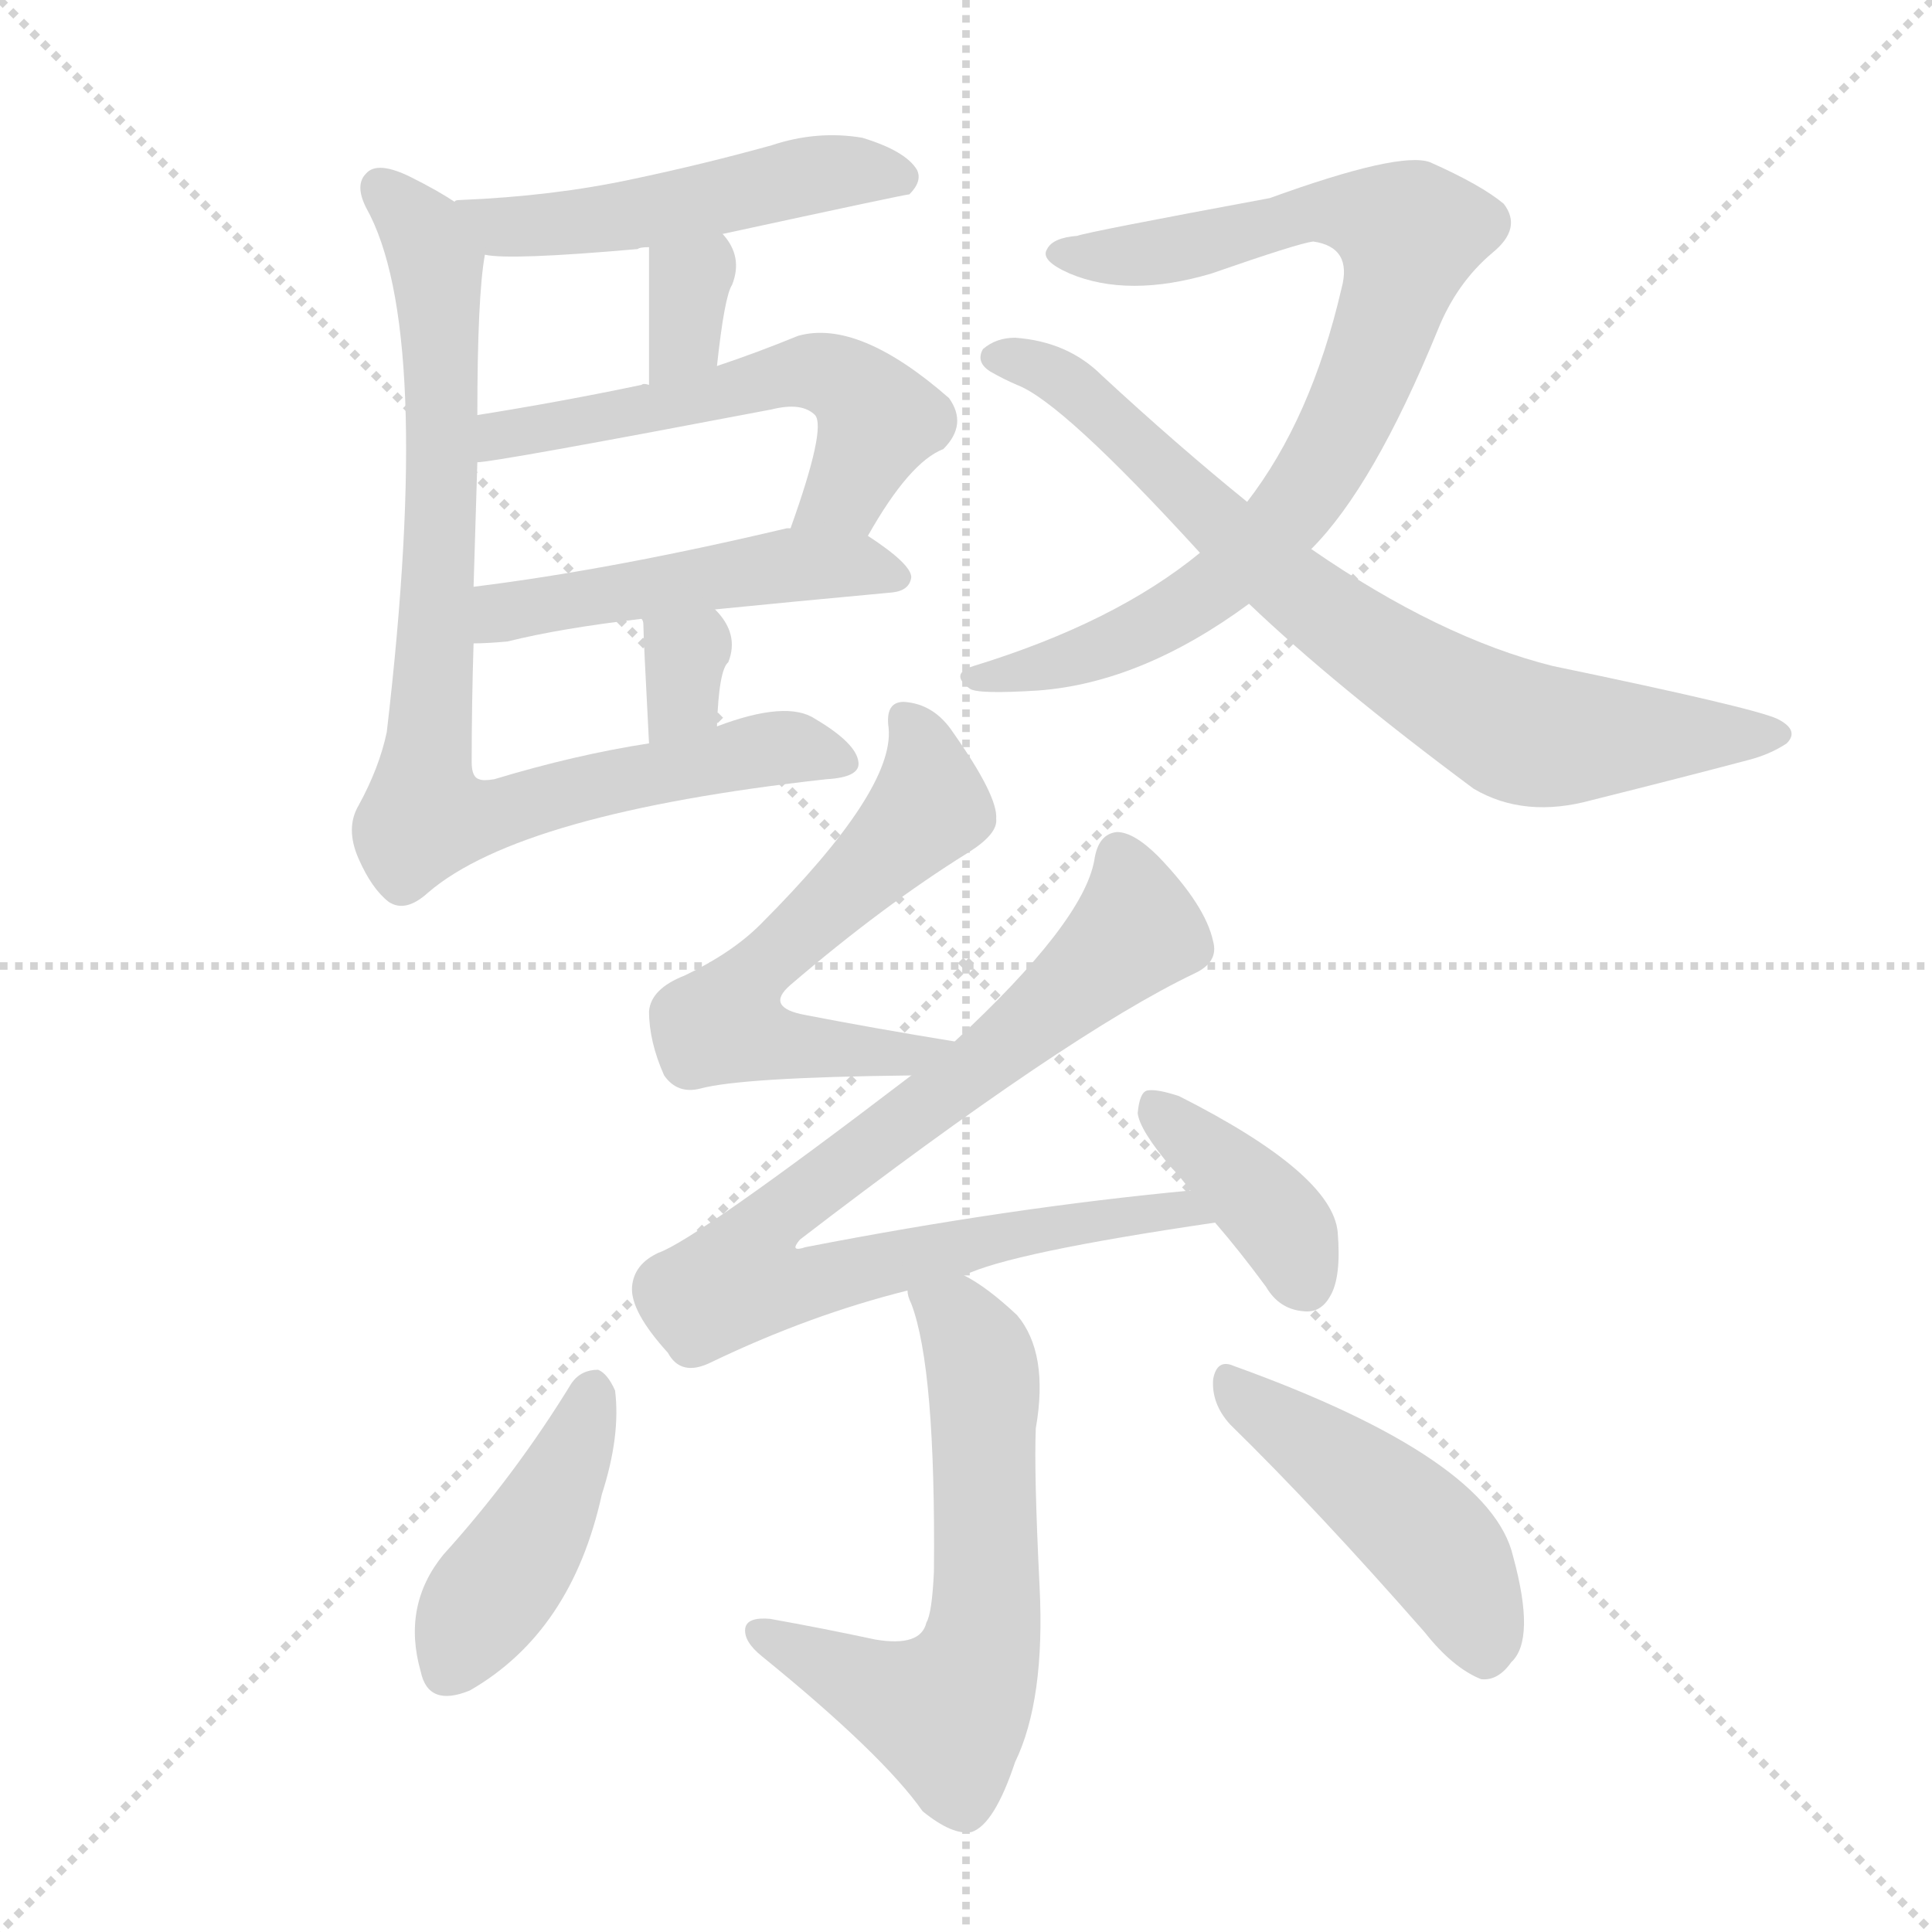
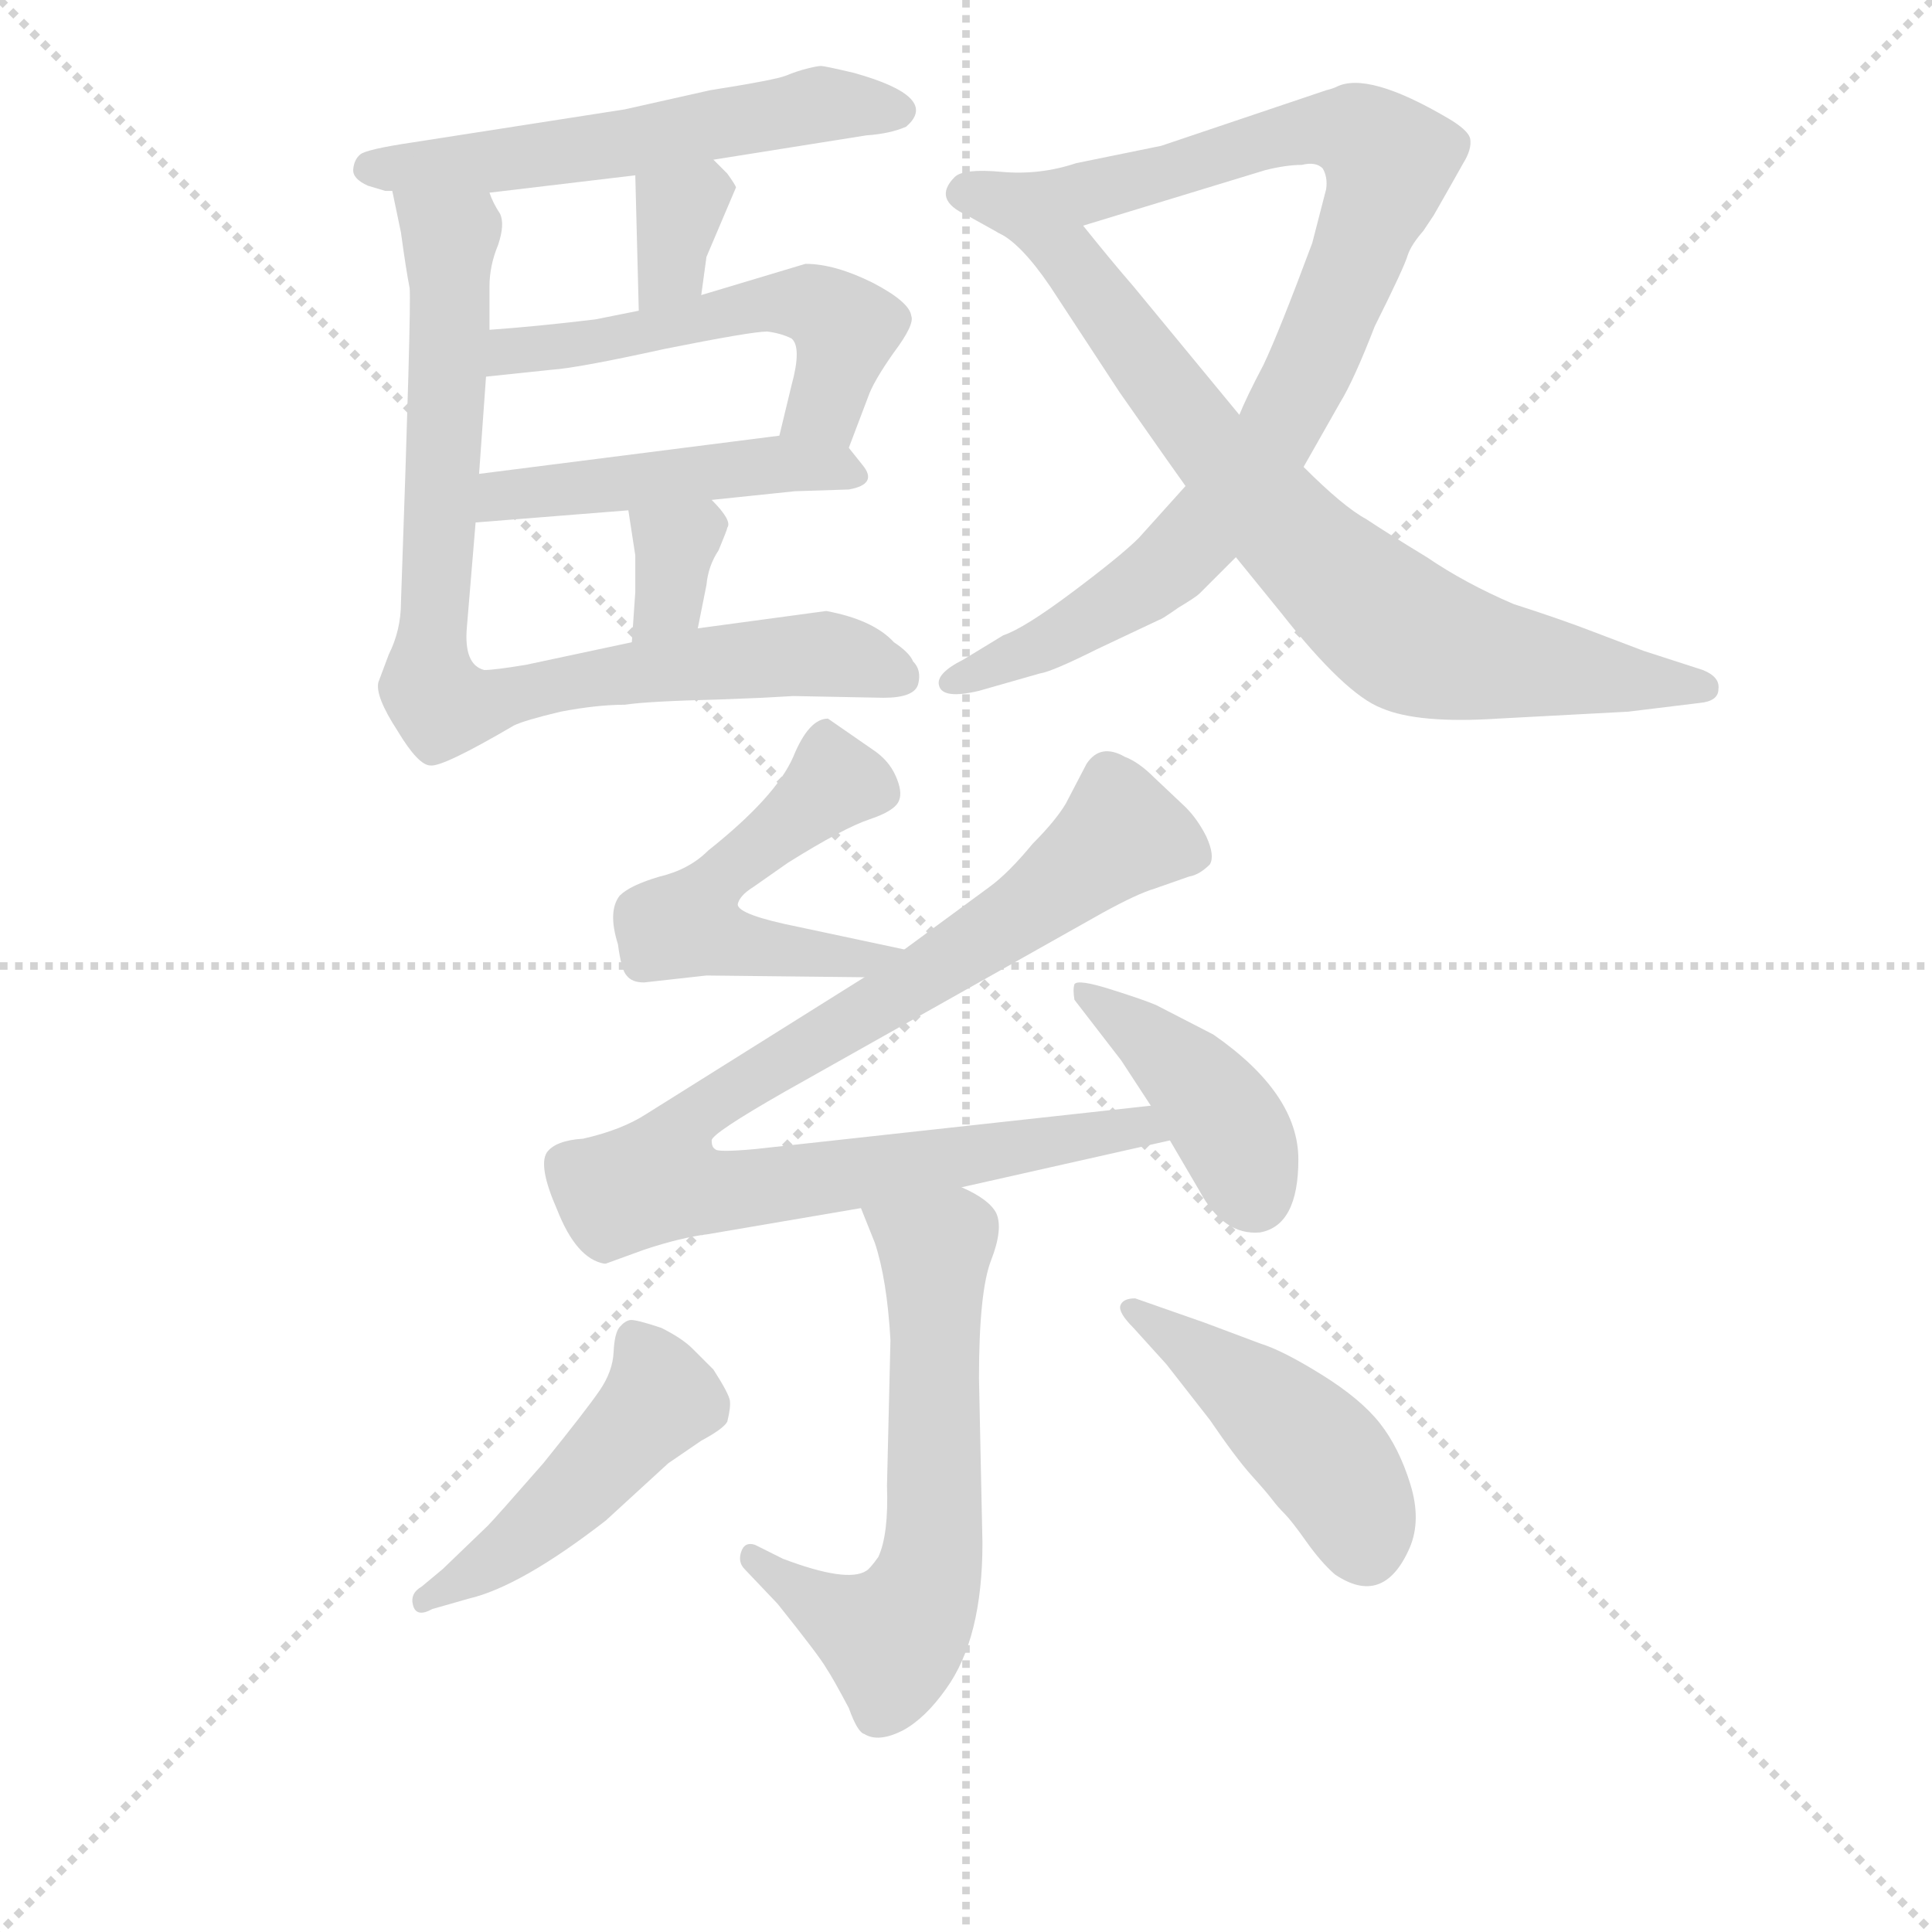
<svg xmlns="http://www.w3.org/2000/svg" version="1.1" viewBox="0 0 1024 1024">
  <g stroke="lightgray" stroke-dasharray="1,1" stroke-width="1" transform="scale(4, 4)">
    <line x1="0" y1="0" x2="256" y2="256" />
    <line x1="256" y1="0" x2="0" y2="256" />
    <line x1="128" y1="0" x2="128" y2="256" />
    <line x1="0" y1="128" x2="256" y2="128" />
  </g>
-   <g transform="scale(1, -1) translate(0, -900)">
+   <g transform="scale(0.92, -0.92) translate(60, -830)">
    <style type="text/css">
      
        @keyframes keyframes0 {
          from {
            stroke: blue;
-             stroke-dashoffset: 496;
-             stroke-width: 128;
-           }
-           62% {
+             stroke-dashoffset: 561;
+             stroke-width: 128;
+           }
+           65% {
            animation-timing-function: step-end;
            stroke: blue;
            stroke-dashoffset: 0;
            stroke-width: 128;
          }
          to {
            stroke: black;
            stroke-width: 1024;
          }
        }
        #make-me-a-hanzi-animation-0 {
-           animation: keyframes0 0.654s both;
+           animation: keyframes0 0.707s both;
          animation-delay: 0s;
          animation-timing-function: linear;
        }
      
        @keyframes keyframes1 {
          from {
            stroke: blue;
-             stroke-dashoffset: 328;
+             stroke-dashoffset: 333;
            stroke-width: 128;
          }
          52% {
            animation-timing-function: step-end;
            stroke: blue;
            stroke-dashoffset: 0;
            stroke-width: 128;
          }
          to {
            stroke: black;
            stroke-width: 1024;
          }
        }
        #make-me-a-hanzi-animation-1 {
-           animation: keyframes1 0.517s both;
-           animation-delay: 0.654s;
+           animation: keyframes1 0.521s both;
+           animation-delay: 0.707s;
          animation-timing-function: linear;
        }
      
        @keyframes keyframes2 {
          from {
            stroke: blue;
-             stroke-dashoffset: 548;
+             stroke-dashoffset: 535;
            stroke-width: 128;
          }
          64% {
            animation-timing-function: step-end;
            stroke: blue;
            stroke-dashoffset: 0;
            stroke-width: 128;
          }
          to {
            stroke: black;
            stroke-width: 1024;
          }
        }
        #make-me-a-hanzi-animation-2 {
-           animation: keyframes2 0.696s both;
-           animation-delay: 1.171s;
+           animation: keyframes2 0.685s both;
+           animation-delay: 1.228s;
          animation-timing-function: linear;
        }
      
        @keyframes keyframes3 {
          from {
            stroke: blue;
-             stroke-dashoffset: 481;
+             stroke-dashoffset: 473;
            stroke-width: 128;
          }
          61% {
            animation-timing-function: step-end;
            stroke: blue;
            stroke-dashoffset: 0;
            stroke-width: 128;
          }
          to {
            stroke: black;
            stroke-width: 1024;
          }
        }
        #make-me-a-hanzi-animation-3 {
-           animation: keyframes3 0.641s both;
-           animation-delay: 1.867s;
+           animation: keyframes3 0.635s both;
+           animation-delay: 1.913s;
          animation-timing-function: linear;
        }
      
        @keyframes keyframes4 {
          from {
            stroke: blue;
-             stroke-dashoffset: 324;
-             stroke-width: 128;
-           }
-           51% {
+             stroke-dashoffset: 336;
+             stroke-width: 128;
+           }
+           52% {
            animation-timing-function: step-end;
            stroke: blue;
            stroke-dashoffset: 0;
            stroke-width: 128;
          }
          to {
            stroke: black;
            stroke-width: 1024;
          }
        }
        #make-me-a-hanzi-animation-4 {
-           animation: keyframes4 0.514s both;
-           animation-delay: 2.508s;
+           animation: keyframes4 0.523s both;
+           animation-delay: 2.548s;
          animation-timing-function: linear;
        }
      
        @keyframes keyframes5 {
          from {
            stroke: blue;
-             stroke-dashoffset: 825;
+             stroke-dashoffset: 830;
            stroke-width: 128;
          }
          73% {
            animation-timing-function: step-end;
            stroke: blue;
            stroke-dashoffset: 0;
            stroke-width: 128;
          }
          to {
            stroke: black;
            stroke-width: 1024;
          }
        }
        #make-me-a-hanzi-animation-5 {
-           animation: keyframes5 0.921s both;
-           animation-delay: 3.022s;
+           animation: keyframes5 0.925s both;
+           animation-delay: 3.071s;
          animation-timing-function: linear;
        }
      
        @keyframes keyframes6 {
          from {
            stroke: blue;
-             stroke-dashoffset: 800;
-             stroke-width: 128;
-           }
-           72% {
+             stroke-dashoffset: 923;
+             stroke-width: 128;
+           }
+           75% {
            animation-timing-function: step-end;
            stroke: blue;
            stroke-dashoffset: 0;
            stroke-width: 128;
          }
          to {
            stroke: black;
            stroke-width: 1024;
          }
        }
        #make-me-a-hanzi-animation-6 {
-           animation: keyframes6 0.901s both;
-           animation-delay: 3.943s;
+           animation: keyframes6 1.001s both;
+           animation-delay: 3.997s;
          animation-timing-function: linear;
        }
      
        @keyframes keyframes7 {
          from {
            stroke: blue;
-             stroke-dashoffset: 733;
-             stroke-width: 128;
-           }
-           70% {
+             stroke-dashoffset: 760;
+             stroke-width: 128;
+           }
+           71% {
            animation-timing-function: step-end;
            stroke: blue;
            stroke-dashoffset: 0;
            stroke-width: 128;
          }
          to {
            stroke: black;
            stroke-width: 1024;
          }
        }
        #make-me-a-hanzi-animation-7 {
-           animation: keyframes7 0.847s both;
-           animation-delay: 4.844s;
+           animation: keyframes7 0.868s both;
+           animation-delay: 4.998s;
          animation-timing-function: linear;
        }
      
        @keyframes keyframes8 {
          from {
            stroke: blue;
-             stroke-dashoffset: 582;
-             stroke-width: 128;
-           }
-           65% {
+             stroke-dashoffset: 519;
+             stroke-width: 128;
+           }
+           63% {
            animation-timing-function: step-end;
            stroke: blue;
            stroke-dashoffset: 0;
            stroke-width: 128;
          }
          to {
            stroke: black;
            stroke-width: 1024;
          }
        }
        #make-me-a-hanzi-animation-8 {
-           animation: keyframes8 0.724s both;
-           animation-delay: 5.691s;
+           animation: keyframes8 0.672s both;
+           animation-delay: 5.866s;
          animation-timing-function: linear;
        }
      
        @keyframes keyframes9 {
          from {
            stroke: blue;
-             stroke-dashoffset: 811;
-             stroke-width: 128;
-           }
-           73% {
+             stroke-dashoffset: 925;
+             stroke-width: 128;
+           }
+           75% {
            animation-timing-function: step-end;
            stroke: blue;
            stroke-dashoffset: 0;
            stroke-width: 128;
          }
          to {
            stroke: black;
            stroke-width: 1024;
          }
        }
        #make-me-a-hanzi-animation-9 {
-           animation: keyframes9 0.91s both;
-           animation-delay: 6.414s;
+           animation: keyframes9 1.003s both;
+           animation-delay: 6.539s;
          animation-timing-function: linear;
        }
      
        @keyframes keyframes10 {
          from {
            stroke: blue;
-             stroke-dashoffset: 384;
-             stroke-width: 128;
-           }
-           56% {
+             stroke-dashoffset: 414;
+             stroke-width: 128;
+           }
+           57% {
            animation-timing-function: step-end;
            stroke: blue;
            stroke-dashoffset: 0;
            stroke-width: 128;
          }
          to {
            stroke: black;
            stroke-width: 1024;
          }
        }
        #make-me-a-hanzi-animation-10 {
-           animation: keyframes10 0.562s both;
-           animation-delay: 7.324s;
+           animation: keyframes10 0.587s both;
+           animation-delay: 7.542s;
          animation-timing-function: linear;
        }
      
        @keyframes keyframes11 {
          from {
            stroke: blue;
-             stroke-dashoffset: 604;
-             stroke-width: 128;
-           }
-           66% {
+             stroke-dashoffset: 619;
+             stroke-width: 128;
+           }
+           67% {
            animation-timing-function: step-end;
            stroke: blue;
            stroke-dashoffset: 0;
            stroke-width: 128;
          }
          to {
            stroke: black;
            stroke-width: 1024;
          }
        }
        #make-me-a-hanzi-animation-11 {
-           animation: keyframes11 0.742s both;
-           animation-delay: 7.887s;
+           animation: keyframes11 0.754s both;
+           animation-delay: 8.128s;
          animation-timing-function: linear;
        }
      
        @keyframes keyframes12 {
          from {
            stroke: blue;
-             stroke-dashoffset: 421;
-             stroke-width: 128;
-           }
-           58% {
+             stroke-dashoffset: 476;
+             stroke-width: 128;
+           }
+           61% {
            animation-timing-function: step-end;
            stroke: blue;
            stroke-dashoffset: 0;
            stroke-width: 128;
          }
          to {
            stroke: black;
            stroke-width: 1024;
          }
        }
        #make-me-a-hanzi-animation-12 {
-           animation: keyframes12 0.593s both;
-           animation-delay: 8.628s;
+           animation: keyframes12 0.637s both;
+           animation-delay: 8.882s;
          animation-timing-function: linear;
        }
      
        @keyframes keyframes13 {
          from {
            stroke: blue;
-             stroke-dashoffset: 453;
-             stroke-width: 128;
-           }
-           60% {
+             stroke-dashoffset: 450;
+             stroke-width: 128;
+           }
+           59% {
            animation-timing-function: step-end;
            stroke: blue;
            stroke-dashoffset: 0;
            stroke-width: 128;
          }
          to {
            stroke: black;
            stroke-width: 1024;
          }
        }
        #make-me-a-hanzi-animation-13 {
-           animation: keyframes13 0.619s both;
-           animation-delay: 9.221s;
+           animation: keyframes13 0.616s both;
+           animation-delay: 9.52s;
          animation-timing-function: linear;
        }
      
    </style>
-     <path d="M 383 776 Q 480 797 482 797 Q 489 804 486 810 Q 480 820 457 827 Q 433 831 409 823 Q 373 813 335 805 Q 293 796 244 794 Q 241 794 241 793 C 211 788 227 768 257 765 Q 270 762 338 768 Q 339 769 344 769 L 383 776 Z" fill="lightgray" />
-     <path d="M 380 706 Q 384 743 388 749 Q 394 764 383 776 C 364 799 344 799 344 769 Q 344 762 344 696 C 344 666 377 676 380 706 Z" fill="lightgray" />
-     <path d="M 460 616 Q 482 655 500 662 Q 513 675 503 689 Q 455 731 423 722 Q 401 713 380 706 L 344 696 Q 341 697 340 696 Q 297 687 253 680 C 223 675 223 651 253 655 Q 262 655 409 683 Q 425 687 432 680 Q 438 673 419 620 C 409 592 445 590 460 616 Z" fill="lightgray" />
-     <path d="M 379 577 Q 419 581 473 586 Q 482 587 483 594 Q 483 601 460 616 C 447 625 447 625 419 620 L 417 620 Q 324 598 251 589 C 221 585 221 558 251 559 Q 258 559 269 560 Q 297 567 340 572 L 379 577 Z" fill="lightgray" />
-     <path d="M 380 515 Q 381 545 386 549 Q 392 564 379 577 C 359 599 330 600 340 572 Q 341 571 341 569 Q 341 563 344 506 C 346 476 379 485 380 515 Z" fill="lightgray" />
-     <path d="M 241 793 Q 232 799 218 806 Q 200 815 194 808 Q 188 802 194 790 Q 230 726 205 512 Q 201 493 190 473 Q 183 461 190 445 Q 197 429 206 422 Q 215 416 227 427 Q 276 469 438 487 Q 456 488 455 496 Q 454 506 432 519 Q 417 529 380 515 L 344 506 Q 305 500 262 487 Q 256 486 254 487 Q 250 488 250 496 Q 250 527 251 559 L 251 589 L 253 655 L 253 680 Q 253 743 257 765 C 259 782 259 782 241 793 Z" fill="lightgray" />
-     <path d="M 636 607 Q 591 570 516 547 Q 503 543 514 535 Q 518 532 550 534 Q 605 538 662 580 L 695 609 Q 728 642 762 725 Q 772 750 791 766 Q 807 779 797 792 Q 785 802 758 814 Q 742 820 673 795 Q 576 777 571 775 Q 558 774 555 768 Q 551 762 567 755 Q 598 742 642 755 Q 688 771 696 772 Q 717 769 711 747 Q 695 678 661 634 L 636 607 Z" fill="lightgray" />
-     <path d="M 662 580 Q 707 537 781 482 Q 808 466 844 476 Q 892 488 926 497 Q 938 500 947 506 Q 954 513 942 519 Q 929 525 823 547 Q 763 562 695 609 L 661 634 Q 624 664 584 701 Q 566 719 538 721 Q 528 721 521 715 Q 517 708 525 703 Q 532 699 539 696 Q 563 687 636 607 L 662 580 Z" fill="lightgray" />
-     <path d="M 506 348 Q 463 355 427 362 Q 405 366 419 378 Q 468 420 513 448 Q 529 458 528 466 Q 529 478 505 512 Q 495 527 479 528 Q 469 528 471 514 Q 474 481 403 410 Q 388 395 363 383 Q 345 376 344 364 Q 344 348 352 330 Q 359 320 371 323 Q 393 329 483 330 C 513 330 536 343 506 348 Z" fill="lightgray" />
-     <path d="M 511 224 Q 535 236 644 252 C 674 256 661 272 631 269 Q 535 260 427 239 Q 418 236 424 243 Q 566 352 633 384 Q 646 390 643 401 Q 639 420 614 446 Q 601 459 592 459 Q 582 458 580 444 Q 574 411 506 348 L 483 330 Q 369 243 349 236 Q 336 230 335 218 Q 334 205 354 183 Q 361 170 377 178 Q 429 203 481 216 L 511 224 Z" fill="lightgray" />
-     <path d="M 644 252 Q 657 237 671 218 Q 678 206 691 205 Q 700 204 705 213 Q 711 223 709 247 Q 706 278 625 319 Q 613 323 608 322 Q 604 321 603 310 Q 604 301 621 281 Q 625 277 631 269 L 644 252 Z" fill="lightgray" />
-     <path d="M 481 216 Q 481 213 483 209 Q 496 175 495 67 Q 494 45 491 40 Q 488 27 464 31 Q 436 37 408 42 Q 396 43 395 37 Q 394 30 404 22 Q 468 -30 489 -60 Q 505 -73 515 -71 Q 527 -67 538 -34 Q 554 -1 551 59 Q 548 120 549 143 Q 556 183 539 203 Q 523 218 511 224 C 485 240 472 245 481 216 Z" fill="lightgray" />
-     <path d="M 303 167 Q 273 118 235 76 Q 213 49 223 14 Q 227 -5 249 4 Q 303 35 319 108 Q 329 139 326 163 Q 322 172 317 174 Q 308 174 303 167 Z" fill="lightgray" />
-     <path d="M 652 145 Q 698 100 755 35 Q 770 16 785 10 Q 794 9 801 19 Q 814 31 802 75 Q 790 127 654 176 Q 645 180 643 169 Q 642 156 652 145 Z" fill="lightgray" />
+     <path d="M 351 738 L 439 752 Q 453 753 462 757 Q 482 774 432 788 Q 415 792 413 792 Q 411 792 405 790.5 Q 399 789 393 786.5 Q 387 784 349 778 L 300 767 L 178 748 Q 151 744 147.5 741 Q 144 738 143.5 732.5 Q 143 727 152 723 L 162 720 L 166 720 L 222 719 L 306 729 L 351 738 Z" fill="lightgray" />
+     <path d="M 344 660 L 347 682 L 364 722 Q 364 723 359 730 L 351 738 C 330 759 305 759 306 729 L 308 651 C 309 621 340 630 344 660 Z" fill="lightgray" />
+     <path d="M 429 572 L 440 601 Q 443 610 455 627 Q 467 643 465 648 Q 464 656 443 667 Q 421 678 404 678 L 344 660 L 308 651 L 283 646 Q 250 642 222 640 C 192 638 190 610 220 613 L 258 617 Q 273 618 323 629 Q 373 639 382 639 Q 390 638 396 635 Q 402 630 396 608 L 389 579 C 382 550 418 544 429 572 Z" fill="lightgray" />
+     <path d="M 350 542 L 398 547 L 429 548 Q 446 551 437 562 L 429 572 C 420 583 419 583 389 579 L 216 557 C 186 553 184 527 214 529 L 302 536 L 350 542 Z" fill="lightgray" />
+     <path d="M 342 468 L 347 493 Q 348 504 354 513 Q 359 525 359 526 Q 362 530 350 542 C 329 564 297 566 302 536 L 306 510 L 306 489 L 304 460 C 302 430 336 439 342 468 Z" fill="lightgray" />
+     <path d="M 379 428 L 397 429 L 449 428 Q 467 428 469 436 Q 471 444 466 449 Q 464 454 455 460 Q 443 473 416 478 L 342 468 L 304 460 L 243 447 Q 225 444 219 444 Q 207 447 209 469 L 214 529 L 216 557 L 220 613 L 222 640 L 222 665 Q 222 677 227 689 Q 231 701 228 707 Q 224 713 222 719 C 211 747 160 749 166 720 L 171 696 Q 174 674 176 664 Q 177 653 171 483 Q 171 467 164 453 L 158 437 Q 156 429 169 409 Q 181 389 188 389 Q 195 388 236 412 Q 242 415 263 420 Q 284 424 300 424 Q 313 426 354 427 L 379 428 Z" fill="lightgray" />
+     <path d="M 691 561 L 712 598 Q 720 611 732 642 Q 749 676 751 683 Q 753 689 760 697 L 766 706 Q 778 727 783 736 Q 788 744 787 750 Q 786 755 774 762 Q 728 789 710 780 Q 708 779 704 778 L 609 746 L 560 736 Q 539 729 517 731 Q 495 733 490 728 Q 477 715 497 706 L 515 696 C 528 689 535 691 564 700 L 669 732 Q 681 735 690 735 Q 698 737 702 733 Q 705 728 704 721 Q 702 713 696 690 Q 677 639 668 620 Q 658 601 654 591 L 623 550 L 596 520 Q 586 510 558 489 Q 530 468 518 464 L 495 450 Q 479 442 481 435 Q 483 427 504 432 L 539 442 Q 546 443 572 456 L 608 473 Q 609 473 619 480 Q 629 486 631 488 L 652 509 L 691 561 Z" fill="lightgray" />
+     <path d="M 878 420 L 919 425 Q 930 426 930 433 Q 931 440 921 444 L 887 455 L 858 466 Q 840 473 812 482 Q 784 494 762 509 Q 739 523 727 531 Q 714 538 691 561 L 654 591 L 593 665 Q 580 680 564 700 C 545 723 491 714 515 696 Q 528 690 545 665 L 585 604 Q 620 554 623 550 L 652 509 L 678 477 Q 715 430 736 422 Q 757 413 803 416 L 878 420 Z" fill="lightgray" />
+     <path d="M 461 283 L 400 296 Q 365 303 365 309 Q 366 314 374 319 L 394 333 Q 426 353 441 358 Q 456 363 458 369 Q 460 374 456 383 Q 452 392 443 398 L 417 416 Q 406 416 397 394 Q 387 371 348 340 Q 337 329 320 325 Q 303 320 297 314 Q 290 305 296 286 Q 298 271 301 268 Q 304 264 311 264 L 347 268 L 438 267 C 468 267 490 277 461 283 Z" fill="lightgray" />
+     <path d="M 438 267 L 312 188 Q 298 179 276 174 Q 260 173 255 166 Q 250 158 261 133 Q 272 105 288 102 L 289 102 L 311 110 Q 332 117 348 119 L 436 134 L 494 146 L 614 173 C 643 180 633 196 603 193 L 375 168 Q 353 166 352 168 Q 350 169 350 173 Q 350 177 392 201 L 575 304 Q 595 315 605 318 L 625 325 Q 631 326 637 332 Q 640 337 635 348 Q 630 358 623 365 L 605 382 Q 596 391 588 394 Q 574 402 566 390 L 554 367 Q 548 357 535 344 Q 521 327 510 319 Q 499 311 461 283 L 438 267 Z" fill="lightgray" />
+     <path d="M 614 173 L 631 144 Q 645 118 666 120 Q 688 124 688 162 Q 688 200 639 234 L 606 251 Q 599 254 580 260 Q 561 266 559 263 Q 558 260 559 254 L 586 219 L 603 193 L 614 173 Z" fill="lightgray" />
+     <path d="M 436 134 L 444 114 Q 451 93 453 58 L 451 -26 Q 452 -54 446 -67 Q 441 -74 439 -75 Q 428 -82 391 -68 L 375 -60 Q 369 -58 367 -64 Q 365 -70 369 -74 L 388 -94 Q 412 -124 416 -131 Q 420 -137 429 -154 Q 434 -168 438 -169 Q 446 -174 460 -167 Q 473 -160 485 -143 Q 506 -114 506 -59 L 504 36 Q 504 86 511 104 Q 518 122 514 131 Q 510 139 494 146 C 468 160 425 162 436 134 Z" fill="lightgray" />
+     <path d="M 183 -84 Q 176 -88 178 -95 Q 180 -102 189 -97 L 210 -91 Q 240 -84 289 -46 L 325 -13 L 344 0 Q 357 7 359 11 Q 361 19 360.5 23 Q 360 27 351 41 L 339 53 Q 333 59 321 65 Q 306 70 303 69.5 Q 300 69 297 65.5 Q 294 62 293.5 51 Q 293 40 285.5 29 Q 278 18 253 -13 Q 225 -45 221 -49 L 195 -74 L 183 -84 Z" fill="lightgray" />
+     <path d="M 594 82 Q 587 82 585.5 78 Q 584 74 593 65 L 612 44 L 637 12 Q 652 -10 661 -20 Q 670 -30 673 -34 Q 676 -38 680 -42 Q 684 -46 692.5 -58 Q 701 -70 709 -77 Q 737 -96 752 -62 Q 759 -46 752.5 -25 Q 746 -4 735 10 Q 724 24 701.5 38 Q 679 52 666 56 L 634 68 L 594 82 Z" fill="lightgray" />
    <clipPath id="make-me-a-hanzi-clip-0">
-       <path d="M 383 776 Q 480 797 482 797 Q 489 804 486 810 Q 480 820 457 827 Q 433 831 409 823 Q 373 813 335 805 Q 293 796 244 794 Q 241 794 241 793 C 211 788 227 768 257 765 Q 270 762 338 768 Q 339 769 344 769 L 383 776 Z" />
-     </clipPath>
-     <path clip-path="url(#make-me-a-hanzi-clip-0)" d="M 244 789 L 267 780 L 307 781 L 430 807 L 458 810 L 479 805" fill="none" id="make-me-a-hanzi-animation-0" stroke-dasharray="368 736" stroke-linecap="round" />
+       <path d="M 351 738 L 439 752 Q 453 753 462 757 Q 482 774 432 788 Q 415 792 413 792 Q 411 792 405 790.5 Q 399 789 393 786.5 Q 387 784 349 778 L 300 767 L 178 748 Q 151 744 147.5 741 Q 144 738 143.5 732.5 Q 143 727 152 723 L 162 720 L 166 720 L 222 719 L 306 729 L 351 738 Z" />
+     </clipPath>
+     <path clip-path="url(#make-me-a-hanzi-clip-0)" d="M 154 733 L 227 737 L 406 769 L 456 767" fill="none" id="make-me-a-hanzi-animation-0" stroke-dasharray="433 866" stroke-linecap="round" />
    <clipPath id="make-me-a-hanzi-clip-1">
-       <path d="M 380 706 Q 384 743 388 749 Q 394 764 383 776 C 364 799 344 799 344 769 Q 344 762 344 696 C 344 666 377 676 380 706 Z" />
-     </clipPath>
-     <path clip-path="url(#make-me-a-hanzi-clip-1)" d="M 351 766 L 366 751 L 364 722 L 347 708" fill="none" id="make-me-a-hanzi-animation-1" stroke-dasharray="200 400" stroke-linecap="round" />
+       <path d="M 344 660 L 347 682 L 364 722 Q 364 723 359 730 L 351 738 C 330 759 305 759 306 729 L 308 651 C 309 621 340 630 344 660 Z" />
+     </clipPath>
+     <path clip-path="url(#make-me-a-hanzi-clip-1)" d="M 351 720 L 330 706 L 327 679 L 312 659" fill="none" id="make-me-a-hanzi-animation-1" stroke-dasharray="205 410" stroke-linecap="round" />
    <clipPath id="make-me-a-hanzi-clip-2">
-       <path d="M 460 616 Q 482 655 500 662 Q 513 675 503 689 Q 455 731 423 722 Q 401 713 380 706 L 344 696 Q 341 697 340 696 Q 297 687 253 680 C 223 675 223 651 253 655 Q 262 655 409 683 Q 425 687 432 680 Q 438 673 419 620 C 409 592 445 590 460 616 Z" />
-     </clipPath>
-     <path clip-path="url(#make-me-a-hanzi-clip-2)" d="M 254 661 L 266 670 L 438 702 L 455 693 L 465 674 L 449 640 L 427 630" fill="none" id="make-me-a-hanzi-animation-2" stroke-dasharray="420 840" stroke-linecap="round" />
+       <path d="M 429 572 L 440 601 Q 443 610 455 627 Q 467 643 465 648 Q 464 656 443 667 Q 421 678 404 678 L 344 660 L 308 651 L 283 646 Q 250 642 222 640 C 192 638 190 610 220 613 L 258 617 Q 273 618 323 629 Q 373 639 382 639 Q 390 638 396 635 Q 402 630 396 608 L 389 579 C 382 550 418 544 429 572 Z" />
+     </clipPath>
+     <path clip-path="url(#make-me-a-hanzi-clip-2)" d="M 226 619 L 234 628 L 312 637 L 386 656 L 408 655 L 424 644 L 427 635 L 417 601 L 397 585" fill="none" id="make-me-a-hanzi-animation-2" stroke-dasharray="407 814" stroke-linecap="round" />
    <clipPath id="make-me-a-hanzi-clip-3">
-       <path d="M 379 577 Q 419 581 473 586 Q 482 587 483 594 Q 483 601 460 616 C 447 625 447 625 419 620 L 417 620 Q 324 598 251 589 C 221 585 221 558 251 559 Q 258 559 269 560 Q 297 567 340 572 L 379 577 Z" />
-     </clipPath>
-     <path clip-path="url(#make-me-a-hanzi-clip-3)" d="M 255 567 L 266 575 L 413 600 L 452 601 L 474 595" fill="none" id="make-me-a-hanzi-animation-3" stroke-dasharray="353 706" stroke-linecap="round" />
+       <path d="M 350 542 L 398 547 L 429 548 Q 446 551 437 562 L 429 572 C 420 583 419 583 389 579 L 216 557 C 186 553 184 527 214 529 L 302 536 L 350 542 Z" />
+     </clipPath>
+     <path clip-path="url(#make-me-a-hanzi-clip-3)" d="M 221 536 L 229 545 L 383 563 L 432 556" fill="none" id="make-me-a-hanzi-animation-3" stroke-dasharray="345 690" stroke-linecap="round" />
    <clipPath id="make-me-a-hanzi-clip-4">
-       <path d="M 380 515 Q 381 545 386 549 Q 392 564 379 577 C 359 599 330 600 340 572 Q 341 571 341 569 Q 341 563 344 506 C 346 476 379 485 380 515 Z" />
-     </clipPath>
-     <path clip-path="url(#make-me-a-hanzi-clip-4)" d="M 347 573 L 364 553 L 362 530 L 347 519" fill="none" id="make-me-a-hanzi-animation-4" stroke-dasharray="196 392" stroke-linecap="round" />
+       <path d="M 342 468 L 347 493 Q 348 504 354 513 Q 359 525 359 526 Q 362 530 350 542 C 329 564 297 566 302 536 L 306 510 L 306 489 L 304 460 C 302 430 336 439 342 468 Z" />
+     </clipPath>
+     <path clip-path="url(#make-me-a-hanzi-clip-4)" d="M 309 530 L 329 516 L 325 485 L 309 467" fill="none" id="make-me-a-hanzi-animation-4" stroke-dasharray="208 416" stroke-linecap="round" />
    <clipPath id="make-me-a-hanzi-clip-5">
-       <path d="M 241 793 Q 232 799 218 806 Q 200 815 194 808 Q 188 802 194 790 Q 230 726 205 512 Q 201 493 190 473 Q 183 461 190 445 Q 197 429 206 422 Q 215 416 227 427 Q 276 469 438 487 Q 456 488 455 496 Q 454 506 432 519 Q 417 529 380 515 L 344 506 Q 305 500 262 487 Q 256 486 254 487 Q 250 488 250 496 Q 250 527 251 559 L 251 589 L 253 655 L 253 680 Q 253 743 257 765 C 259 782 259 782 241 793 Z" />
-     </clipPath>
-     <path clip-path="url(#make-me-a-hanzi-clip-5)" d="M 201 801 L 231 760 L 235 674 L 226 468 L 264 468 L 408 503 L 447 497" fill="none" id="make-me-a-hanzi-animation-5" stroke-dasharray="697 1394" stroke-linecap="round" />
+       <path d="M 379 428 L 397 429 L 449 428 Q 467 428 469 436 Q 471 444 466 449 Q 464 454 455 460 Q 443 473 416 478 L 342 468 L 304 460 L 243 447 Q 225 444 219 444 Q 207 447 209 469 L 214 529 L 216 557 L 220 613 L 222 640 L 222 665 Q 222 677 227 689 Q 231 701 228 707 Q 224 713 222 719 C 211 747 160 749 166 720 L 171 696 Q 174 674 176 664 Q 177 653 171 483 Q 171 467 164 453 L 158 437 Q 156 429 169 409 Q 181 389 188 389 Q 195 388 236 412 Q 242 415 263 420 Q 284 424 300 424 Q 313 426 354 427 L 379 428 Z" />
+     </clipPath>
+     <path clip-path="url(#make-me-a-hanzi-clip-5)" d="M 173 715 L 199 690 L 187 453 L 189 431 L 197 423 L 218 423 L 284 440 L 412 454 L 459 440" fill="none" id="make-me-a-hanzi-animation-5" stroke-dasharray="702 1404" stroke-linecap="round" />
    <clipPath id="make-me-a-hanzi-clip-6">
-       <path d="M 636 607 Q 591 570 516 547 Q 503 543 514 535 Q 518 532 550 534 Q 605 538 662 580 L 695 609 Q 728 642 762 725 Q 772 750 791 766 Q 807 779 797 792 Q 785 802 758 814 Q 742 820 673 795 Q 576 777 571 775 Q 558 774 555 768 Q 551 762 567 755 Q 598 742 642 755 Q 688 771 696 772 Q 717 769 711 747 Q 695 678 661 634 L 636 607 Z" />
-     </clipPath>
-     <path clip-path="url(#make-me-a-hanzi-clip-6)" d="M 562 766 L 630 768 L 689 787 L 727 785 L 747 776 L 722 693 L 676 619 L 630 580 L 581 554 L 518 540" fill="none" id="make-me-a-hanzi-animation-6" stroke-dasharray="672 1344" stroke-linecap="round" />
+       <path d="M 691 561 L 712 598 Q 720 611 732 642 Q 749 676 751 683 Q 753 689 760 697 L 766 706 Q 778 727 783 736 Q 788 744 787 750 Q 786 755 774 762 Q 728 789 710 780 Q 708 779 704 778 L 609 746 L 560 736 Q 539 729 517 731 Q 495 733 490 728 Q 477 715 497 706 L 515 696 C 528 689 535 691 564 700 L 669 732 Q 681 735 690 735 Q 698 737 702 733 Q 705 728 704 721 Q 702 713 696 690 Q 677 639 668 620 Q 658 601 654 591 L 623 550 L 596 520 Q 586 510 558 489 Q 530 468 518 464 L 495 450 Q 479 442 481 435 Q 483 427 504 432 L 539 442 Q 546 443 572 456 L 608 473 Q 609 473 619 480 Q 629 486 631 488 L 652 509 L 691 561 Z" />
+     </clipPath>
+     <path clip-path="url(#make-me-a-hanzi-clip-6)" d="M 497 718 L 520 713 L 557 717 L 689 754 L 722 753 L 740 737 L 701 631 L 675 579 L 645 539 L 593 489 L 538 457 L 487 437" fill="none" id="make-me-a-hanzi-animation-6" stroke-dasharray="795 1590" stroke-linecap="round" />
    <clipPath id="make-me-a-hanzi-clip-7">
-       <path d="M 662 580 Q 707 537 781 482 Q 808 466 844 476 Q 892 488 926 497 Q 938 500 947 506 Q 954 513 942 519 Q 929 525 823 547 Q 763 562 695 609 L 661 634 Q 624 664 584 701 Q 566 719 538 721 Q 528 721 521 715 Q 517 708 525 703 Q 532 699 539 696 Q 563 687 636 607 L 662 580 Z" />
-     </clipPath>
-     <path clip-path="url(#make-me-a-hanzi-clip-7)" d="M 529 711 L 562 700 L 681 591 L 795 516 L 818 509 L 938 510" fill="none" id="make-me-a-hanzi-animation-7" stroke-dasharray="605 1210" stroke-linecap="round" />
+       <path d="M 878 420 L 919 425 Q 930 426 930 433 Q 931 440 921 444 L 887 455 L 858 466 Q 840 473 812 482 Q 784 494 762 509 Q 739 523 727 531 Q 714 538 691 561 L 654 591 L 593 665 Q 580 680 564 700 C 545 723 491 714 515 696 Q 528 690 545 665 L 585 604 Q 620 554 623 550 L 652 509 L 678 477 Q 715 430 736 422 Q 757 413 803 416 L 878 420 Z" />
+     </clipPath>
+     <path clip-path="url(#make-me-a-hanzi-clip-7)" d="M 521 695 L 556 680 L 638 571 L 691 514 L 750 464 L 793 451 L 921 434" fill="none" id="make-me-a-hanzi-animation-7" stroke-dasharray="632 1264" stroke-linecap="round" />
    <clipPath id="make-me-a-hanzi-clip-8">
-       <path d="M 506 348 Q 463 355 427 362 Q 405 366 419 378 Q 468 420 513 448 Q 529 458 528 466 Q 529 478 505 512 Q 495 527 479 528 Q 469 528 471 514 Q 474 481 403 410 Q 388 395 363 383 Q 345 376 344 364 Q 344 348 352 330 Q 359 320 371 323 Q 393 329 483 330 C 513 330 536 343 506 348 Z" />
-     </clipPath>
-     <path clip-path="url(#make-me-a-hanzi-clip-8)" d="M 479 519 L 492 492 L 491 470 L 410 394 L 383 358 L 402 349 L 452 342 L 498 346" fill="none" id="make-me-a-hanzi-animation-8" stroke-dasharray="454 908" stroke-linecap="round" />
+       <path d="M 461 283 L 400 296 Q 365 303 365 309 Q 366 314 374 319 L 394 333 Q 426 353 441 358 Q 456 363 458 369 Q 460 374 456 383 Q 452 392 443 398 L 417 416 Q 406 416 397 394 Q 387 371 348 340 Q 337 329 320 325 Q 303 320 297 314 Q 290 305 296 286 Q 298 271 301 268 Q 304 264 311 264 L 347 268 L 438 267 C 468 267 490 277 461 283 Z" />
+     </clipPath>
+     <path clip-path="url(#make-me-a-hanzi-clip-8)" d="M 447 374 L 421 380 L 355 324 L 338 297 L 355 288 L 415 279 L 453 282" fill="none" id="make-me-a-hanzi-animation-8" stroke-dasharray="391 782" stroke-linecap="round" />
    <clipPath id="make-me-a-hanzi-clip-9">
-       <path d="M 511 224 Q 535 236 644 252 C 674 256 661 272 631 269 Q 535 260 427 239 Q 418 236 424 243 Q 566 352 633 384 Q 646 390 643 401 Q 639 420 614 446 Q 601 459 592 459 Q 582 458 580 444 Q 574 411 506 348 L 483 330 Q 369 243 349 236 Q 336 230 335 218 Q 334 205 354 183 Q 361 170 377 178 Q 429 203 481 216 L 511 224 Z" />
-     </clipPath>
-     <path clip-path="url(#make-me-a-hanzi-clip-9)" d="M 593 447 L 602 407 L 517 333 L 415 259 L 396 224 L 422 218 L 534 246 L 626 259" fill="none" id="make-me-a-hanzi-animation-9" stroke-dasharray="683 1366" stroke-linecap="round" />
+       <path d="M 438 267 L 312 188 Q 298 179 276 174 Q 260 173 255 166 Q 250 158 261 133 Q 272 105 288 102 L 289 102 L 311 110 Q 332 117 348 119 L 436 134 L 494 146 L 614 173 C 643 180 633 196 603 193 L 375 168 Q 353 166 352 168 Q 350 169 350 173 Q 350 177 392 201 L 575 304 Q 595 315 605 318 L 625 325 Q 631 326 637 332 Q 640 337 635 348 Q 630 358 623 365 L 605 382 Q 596 391 588 394 Q 574 402 566 390 L 554 367 Q 548 357 535 344 Q 521 327 510 319 Q 499 311 461 283 L 438 267 Z" />
+     </clipPath>
+     <path clip-path="url(#make-me-a-hanzi-clip-9)" d="M 625 338 L 586 350 L 519 297 L 351 195 L 329 175 L 322 149 L 353 143 L 596 182 L 606 175" fill="none" id="make-me-a-hanzi-animation-9" stroke-dasharray="797 1594" stroke-linecap="round" />
    <clipPath id="make-me-a-hanzi-clip-10">
-       <path d="M 644 252 Q 657 237 671 218 Q 678 206 691 205 Q 700 204 705 213 Q 711 223 709 247 Q 706 278 625 319 Q 613 323 608 322 Q 604 321 603 310 Q 604 301 621 281 Q 625 277 631 269 L 644 252 Z" />
-     </clipPath>
-     <path clip-path="url(#make-me-a-hanzi-clip-10)" d="M 611 314 L 670 262 L 693 218" fill="none" id="make-me-a-hanzi-animation-10" stroke-dasharray="256 512" stroke-linecap="round" />
+       <path d="M 614 173 L 631 144 Q 645 118 666 120 Q 688 124 688 162 Q 688 200 639 234 L 606 251 Q 599 254 580 260 Q 561 266 559 263 Q 558 260 559 254 L 586 219 L 603 193 L 614 173 Z" />
+     </clipPath>
+     <path clip-path="url(#make-me-a-hanzi-clip-10)" d="M 563 259 L 629 206 L 654 171 L 662 142" fill="none" id="make-me-a-hanzi-animation-10" stroke-dasharray="286 572" stroke-linecap="round" />
    <clipPath id="make-me-a-hanzi-clip-11">
-       <path d="M 481 216 Q 481 213 483 209 Q 496 175 495 67 Q 494 45 491 40 Q 488 27 464 31 Q 436 37 408 42 Q 396 43 395 37 Q 394 30 404 22 Q 468 -30 489 -60 Q 505 -73 515 -71 Q 527 -67 538 -34 Q 554 -1 551 59 Q 548 120 549 143 Q 556 183 539 203 Q 523 218 511 224 C 485 240 472 245 481 216 Z" />
-     </clipPath>
-     <path clip-path="url(#make-me-a-hanzi-clip-11)" d="M 489 215 L 507 202 L 522 168 L 524 67 L 517 17 L 502 -8 L 403 35" fill="none" id="make-me-a-hanzi-animation-11" stroke-dasharray="476 952" stroke-linecap="round" />
+       <path d="M 436 134 L 444 114 Q 451 93 453 58 L 451 -26 Q 452 -54 446 -67 Q 441 -74 439 -75 Q 428 -82 391 -68 L 375 -60 Q 369 -58 367 -64 Q 365 -70 369 -74 L 388 -94 Q 412 -124 416 -131 Q 420 -137 429 -154 Q 434 -168 438 -169 Q 446 -174 460 -167 Q 473 -160 485 -143 Q 506 -114 506 -59 L 504 36 Q 504 86 511 104 Q 518 122 514 131 Q 510 139 494 146 C 468 160 425 162 436 134 Z" />
+     </clipPath>
+     <path clip-path="url(#make-me-a-hanzi-clip-11)" d="M 444 131 L 479 109 L 474 -81 L 454 -114 L 407 -93 L 374 -68" fill="none" id="make-me-a-hanzi-animation-11" stroke-dasharray="491 982" stroke-linecap="round" />
    <clipPath id="make-me-a-hanzi-clip-12">
-       <path d="M 303 167 Q 273 118 235 76 Q 213 49 223 14 Q 227 -5 249 4 Q 303 35 319 108 Q 329 139 326 163 Q 322 172 317 174 Q 308 174 303 167 Z" />
-     </clipPath>
-     <path clip-path="url(#make-me-a-hanzi-clip-12)" d="M 314 162 L 286 91 L 252 45 L 239 16" fill="none" id="make-me-a-hanzi-animation-12" stroke-dasharray="293 586" stroke-linecap="round" />
+       <path d="M 183 -84 Q 176 -88 178 -95 Q 180 -102 189 -97 L 210 -91 Q 240 -84 289 -46 L 325 -13 L 344 0 Q 357 7 359 11 Q 361 19 360.5 23 Q 360 27 351 41 L 339 53 Q 333 59 321 65 Q 306 70 303 69.5 Q 300 69 297 65.5 Q 294 62 293.5 51 Q 293 40 285.5 29 Q 278 18 253 -13 Q 225 -45 221 -49 L 195 -74 L 183 -84 Z" />
+     </clipPath>
+     <path clip-path="url(#make-me-a-hanzi-clip-12)" d="M 305 60 L 321 24 L 242 -56 L 184 -91" fill="none" id="make-me-a-hanzi-animation-12" stroke-dasharray="348 696" stroke-linecap="round" />
    <clipPath id="make-me-a-hanzi-clip-13">
-       <path d="M 652 145 Q 698 100 755 35 Q 770 16 785 10 Q 794 9 801 19 Q 814 31 802 75 Q 790 127 654 176 Q 645 180 643 169 Q 642 156 652 145 Z" />
-     </clipPath>
-     <path clip-path="url(#make-me-a-hanzi-clip-13)" d="M 654 164 L 760 82 L 782 45 L 786 25" fill="none" id="make-me-a-hanzi-animation-13" stroke-dasharray="325 650" stroke-linecap="round" />
+       <path d="M 594 82 Q 587 82 585.5 78 Q 584 74 593 65 L 612 44 L 637 12 Q 652 -10 661 -20 Q 670 -30 673 -34 Q 676 -38 680 -42 Q 684 -46 692.5 -58 Q 701 -70 709 -77 Q 737 -96 752 -62 Q 759 -46 752.5 -25 Q 746 -4 735 10 Q 724 24 701.5 38 Q 679 52 666 56 L 634 68 L 594 82 Z" />
+     </clipPath>
+     <path clip-path="url(#make-me-a-hanzi-clip-13)" d="M 593 74 L 661 28 L 700 -7 L 721 -39 L 726 -60" fill="none" id="make-me-a-hanzi-animation-13" stroke-dasharray="322 644" stroke-linecap="round" />
  </g>
</svg>
